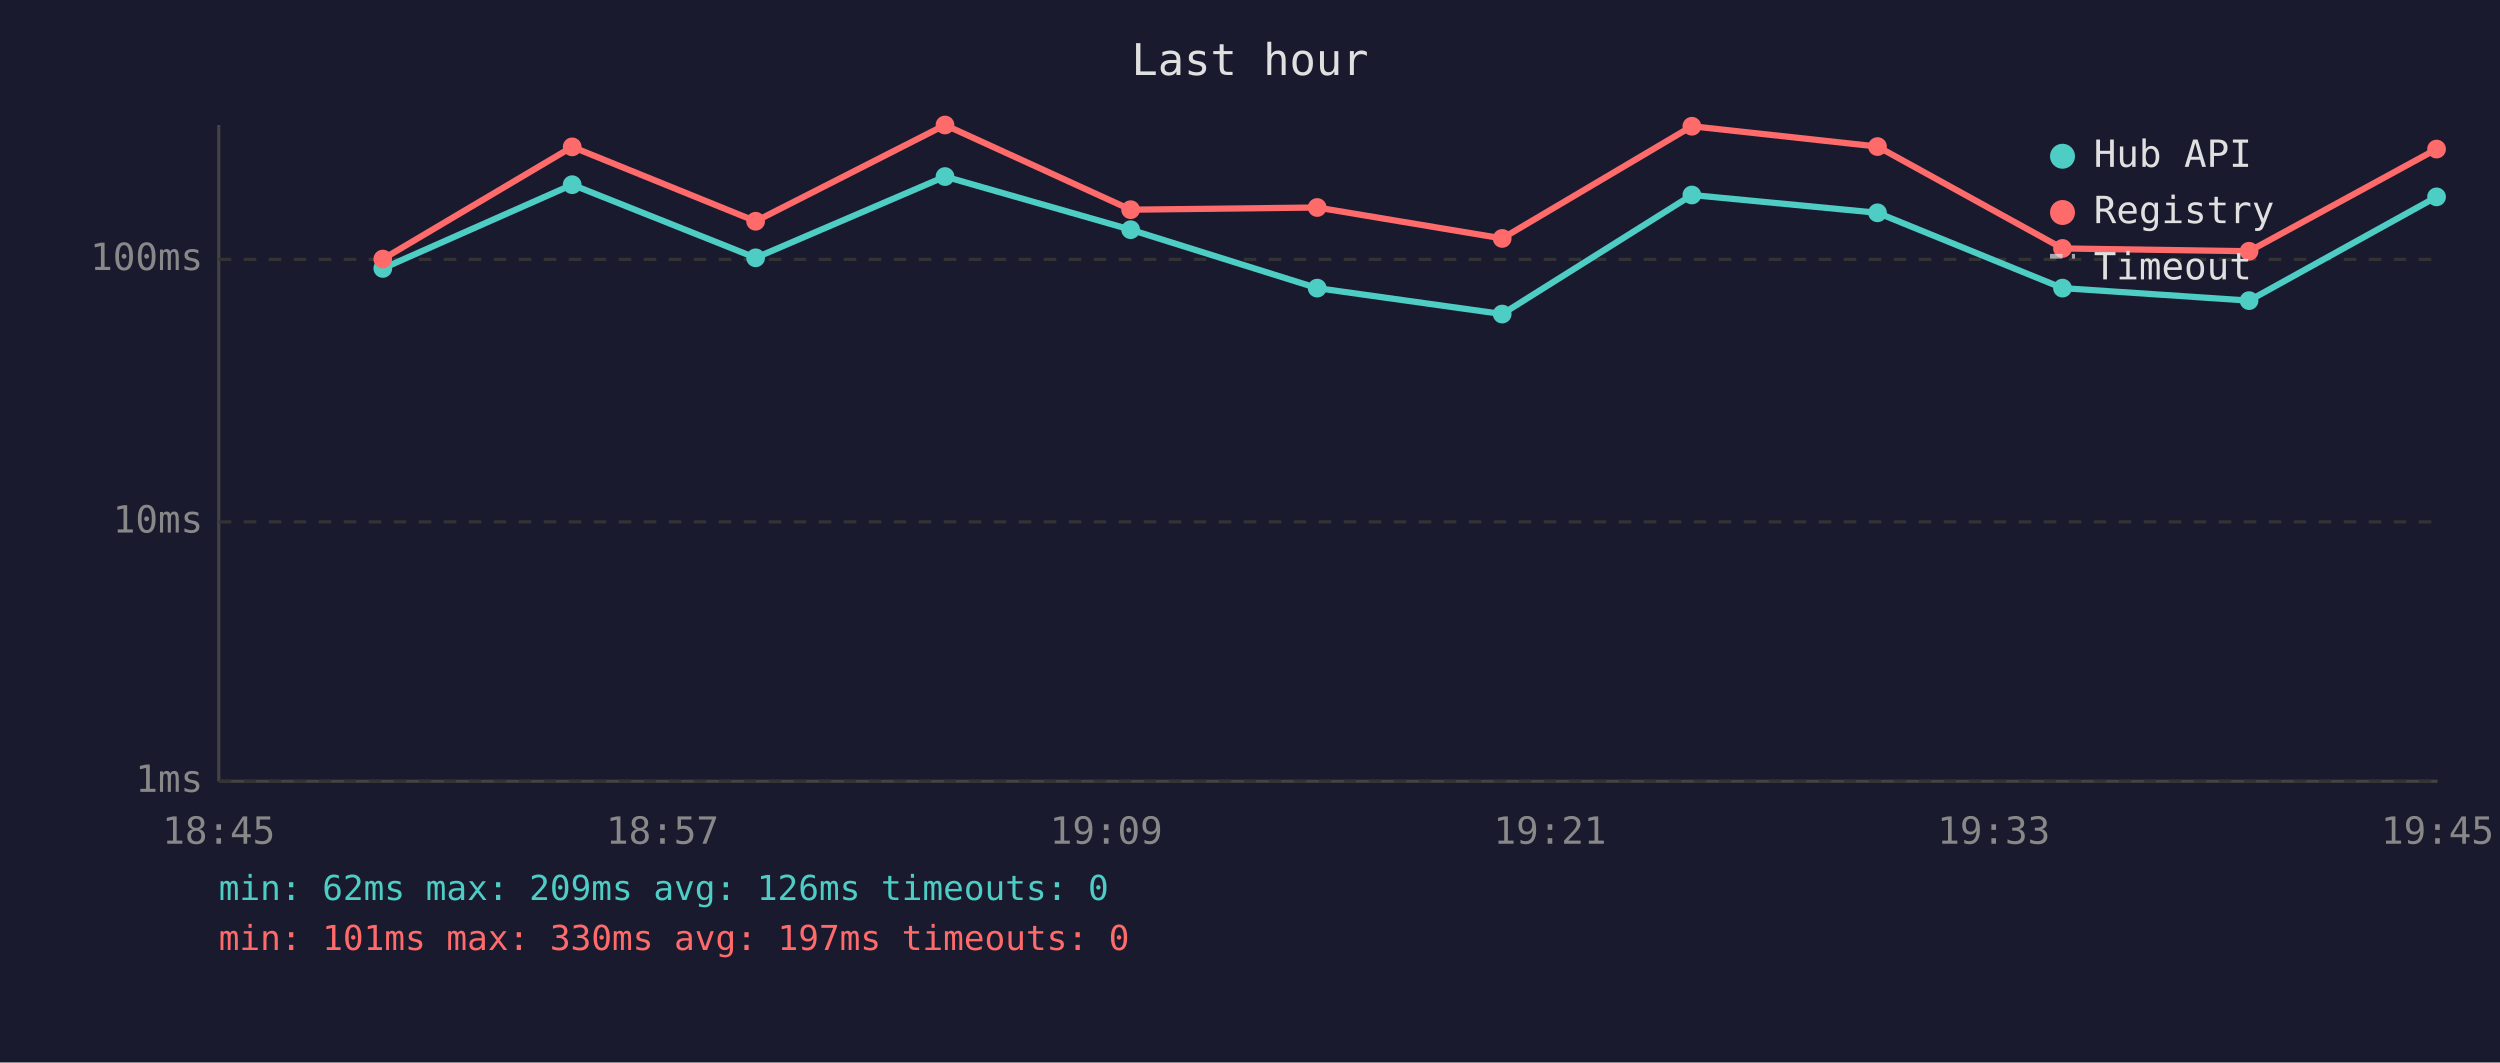
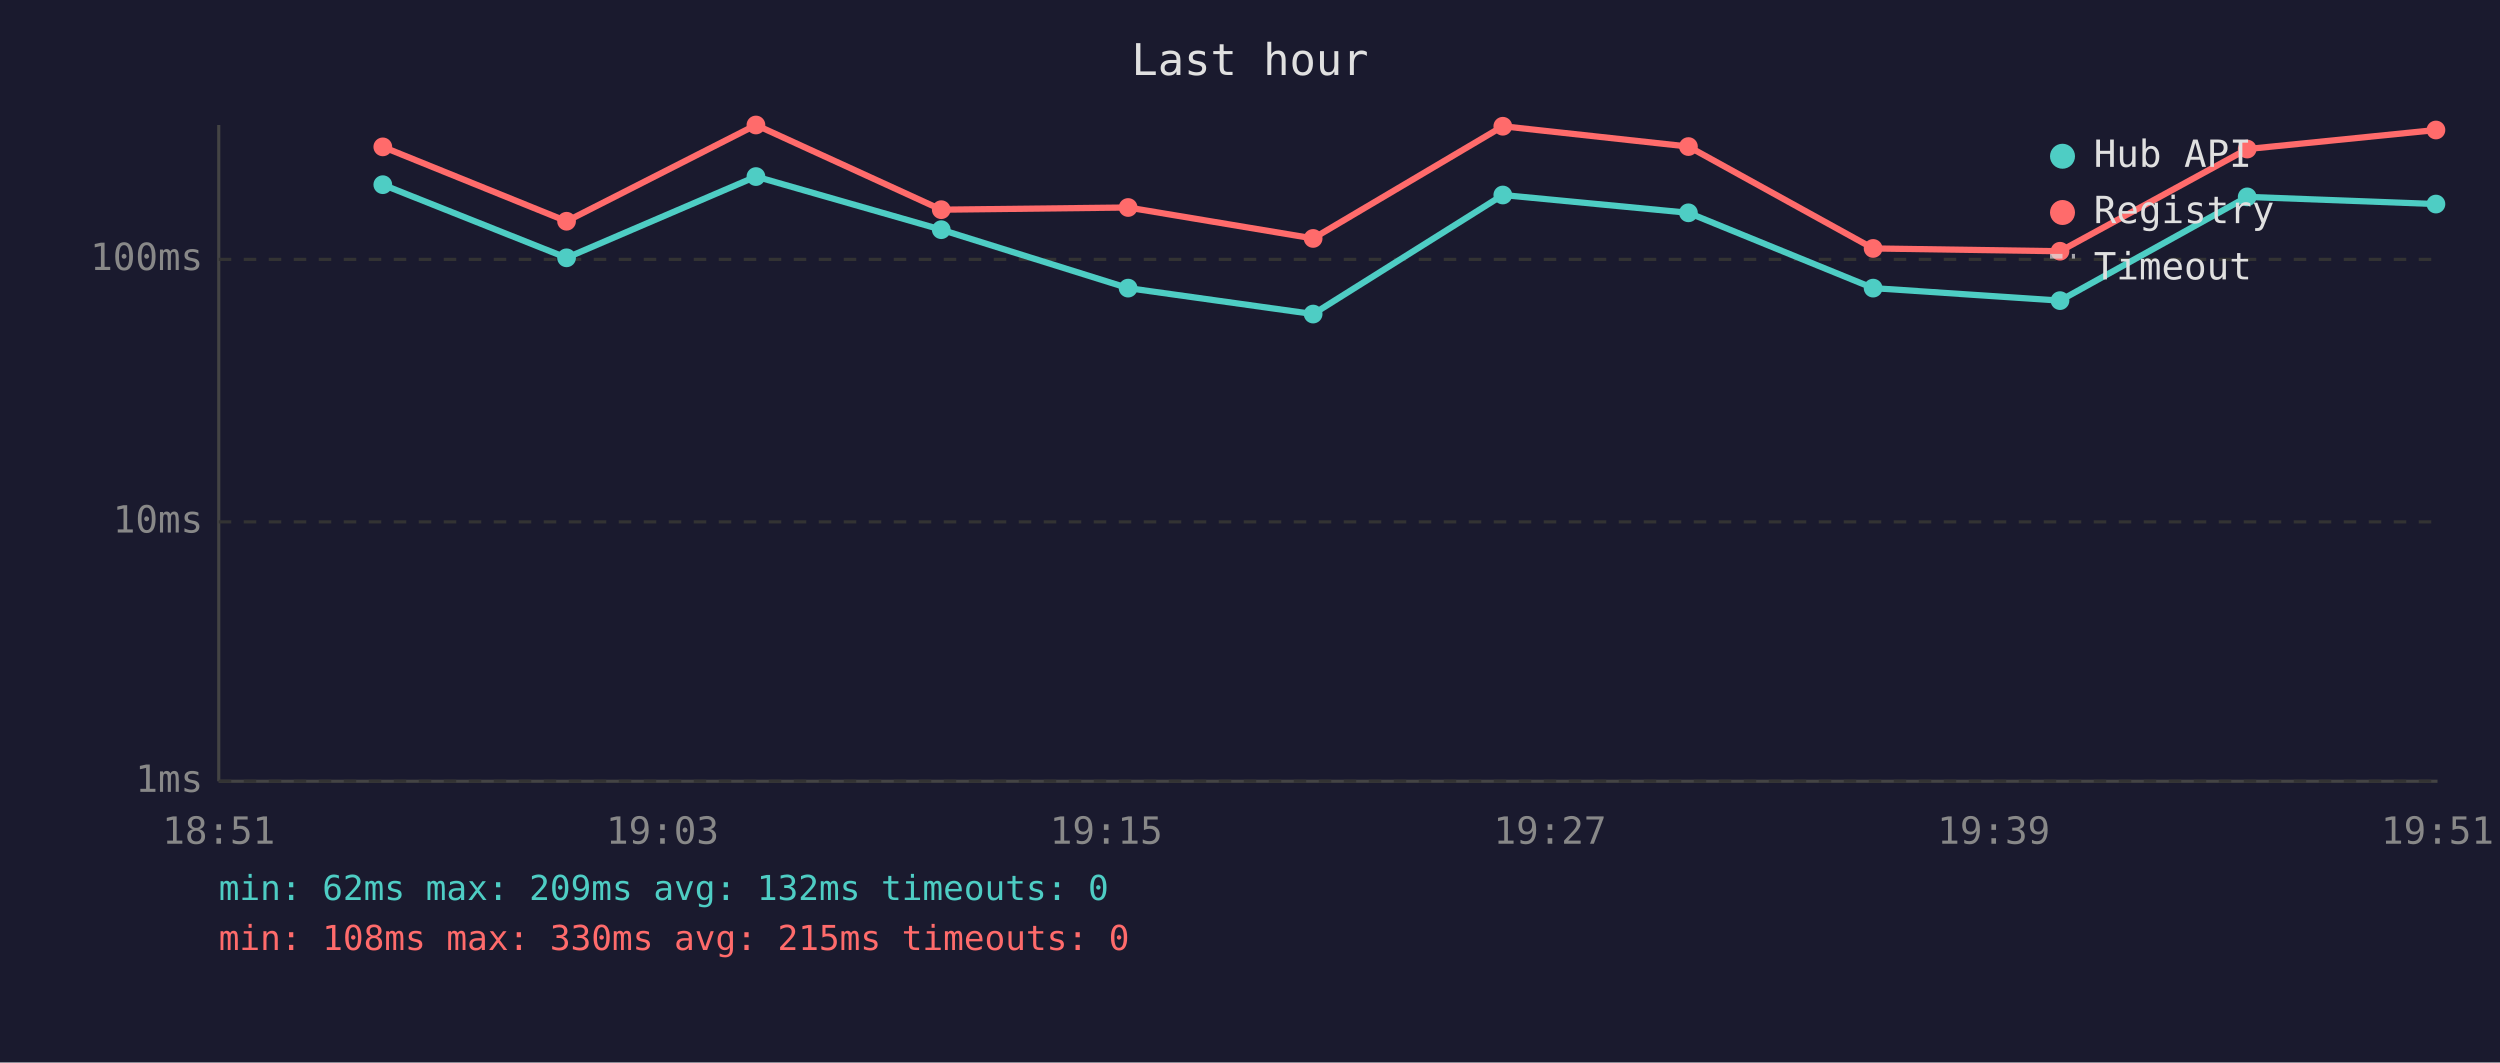
<svg xmlns="http://www.w3.org/2000/svg" viewBox="0 0 800 340" font-family="monospace" font-size="12">
  <rect width="800" height="340" fill="#1a1a2e" />
  <text x="400" y="24" fill="#e0e0e0" font-size="14" text-anchor="middle">Last hour</text>
  <line x1="70" y1="40" x2="70" y2="250" stroke="#444" stroke-width="1" />
  <line x1="70" y1="250" x2="780" y2="250" stroke="#444" stroke-width="1" />
  <line x1="70" y1="250" x2="780" y2="250" stroke="#333" stroke-width="1" stroke-dasharray="4" />
  <text x="65" y="250" fill="#888" text-anchor="end" dominant-baseline="middle">1ms</text>
  <line x1="70" y1="167" x2="780" y2="167" stroke="#333" stroke-width="1" stroke-dasharray="4" />
  <text x="65" y="167" fill="#888" text-anchor="end" dominant-baseline="middle">10ms</text>
  <line x1="70" y1="83" x2="780" y2="83" stroke="#333" stroke-width="1" stroke-dasharray="4" />
  <text x="65" y="83" fill="#888" text-anchor="end" dominant-baseline="middle">100ms</text>
-   <text x="70" y="270" fill="#888" text-anchor="middle">18:45</text>
-   <text x="212" y="270" fill="#888" text-anchor="middle">18:57</text>
-   <text x="354" y="270" fill="#888" text-anchor="middle">19:09</text>
-   <text x="496" y="270" fill="#888" text-anchor="middle">19:21</text>
-   <text x="638" y="270" fill="#888" text-anchor="middle">19:33</text>
-   <text x="780" y="270" fill="#888" text-anchor="middle">19:45</text>
-   <polyline points="122.5,85.9 183.1,59.1 241.8,82.5 302.4,56.5 361.8,73.5 421.5,92.2 480.7,100.5 541.4,62.4 600.8,68.1 660.0,92.2 719.7,96.2 779.7,63.0" fill="none" stroke="#4ecdc4" stroke-width="2" opacity="1" />
-   <circle cx="122.5" cy="85.9" r="3" fill="#4ecdc4" />
-   <circle cx="183.1" cy="59.1" r="3" fill="#4ecdc4" />
-   <circle cx="241.8" cy="82.5" r="3" fill="#4ecdc4" />
-   <circle cx="302.4" cy="56.5" r="3" fill="#4ecdc4" />
-   <circle cx="361.8" cy="73.5" r="3" fill="#4ecdc4" />
-   <circle cx="421.5" cy="92.2" r="3" fill="#4ecdc4" />
-   <circle cx="480.7" cy="100.5" r="3" fill="#4ecdc4" />
-   <circle cx="541.4" cy="62.4" r="3" fill="#4ecdc4" />
-   <circle cx="600.8" cy="68.1" r="3" fill="#4ecdc4" />
-   <circle cx="660.0" cy="92.2" r="3" fill="#4ecdc4" />
-   <circle cx="719.7" cy="96.2" r="3" fill="#4ecdc4" />
-   <circle cx="779.7" cy="63.0" r="3" fill="#4ecdc4" />
-   <polyline points="122.5,82.9 183.1,47.0 241.8,70.8 302.4,40.0 361.8,67.1 421.5,66.4 480.7,76.3 541.4,40.4 600.8,46.9 660.0,79.5 719.7,80.4 779.7,47.7" fill="none" stroke="#ff6b6b" stroke-width="2" opacity="1" />
-   <circle cx="122.5" cy="82.9" r="3" fill="#ff6b6b" />
-   <circle cx="183.1" cy="47.0" r="3" fill="#ff6b6b" />
-   <circle cx="241.8" cy="70.8" r="3" fill="#ff6b6b" />
-   <circle cx="302.4" cy="40.0" r="3" fill="#ff6b6b" />
-   <circle cx="361.8" cy="67.1" r="3" fill="#ff6b6b" />
-   <circle cx="421.5" cy="66.4" r="3" fill="#ff6b6b" />
-   <circle cx="480.7" cy="76.3" r="3" fill="#ff6b6b" />
-   <circle cx="541.4" cy="40.4" r="3" fill="#ff6b6b" />
-   <circle cx="600.8" cy="46.9" r="3" fill="#ff6b6b" />
-   <circle cx="660.0" cy="79.5" r="3" fill="#ff6b6b" />
-   <circle cx="719.7" cy="80.4" r="3" fill="#ff6b6b" />
-   <circle cx="779.7" cy="47.7" r="3" fill="#ff6b6b" />
+   <text x="70" y="270" fill="#888" text-anchor="middle">18:51</text>
+   <text x="212" y="270" fill="#888" text-anchor="middle">19:03</text>
+   <text x="354" y="270" fill="#888" text-anchor="middle">19:15</text>
+   <text x="496" y="270" fill="#888" text-anchor="middle">19:27</text>
+   <text x="638" y="270" fill="#888" text-anchor="middle">19:39</text>
+   <text x="780" y="270" fill="#888" text-anchor="middle">19:51</text>
+   <polyline points="122.5,59.1 181.3,82.5 241.9,56.5 301.2,73.5 361.0,92.2 420.2,100.5 480.9,62.4 540.3,68.1 599.4,92.2 659.2,96.2 719.1,63.0 779.5,65.3" fill="none" stroke="#4ecdc4" stroke-width="2" opacity="1" />
+   <circle cx="122.5" cy="59.1" r="3" fill="#4ecdc4" />
+   <circle cx="181.3" cy="82.5" r="3" fill="#4ecdc4" />
+   <circle cx="241.9" cy="56.5" r="3" fill="#4ecdc4" />
+   <circle cx="301.2" cy="73.5" r="3" fill="#4ecdc4" />
+   <circle cx="361.0" cy="92.2" r="3" fill="#4ecdc4" />
+   <circle cx="420.2" cy="100.5" r="3" fill="#4ecdc4" />
+   <circle cx="480.9" cy="62.4" r="3" fill="#4ecdc4" />
+   <circle cx="540.3" cy="68.1" r="3" fill="#4ecdc4" />
+   <circle cx="599.4" cy="92.2" r="3" fill="#4ecdc4" />
+   <circle cx="659.2" cy="96.2" r="3" fill="#4ecdc4" />
+   <circle cx="719.1" cy="63.0" r="3" fill="#4ecdc4" />
+   <circle cx="779.5" cy="65.3" r="3" fill="#4ecdc4" />
+   <polyline points="122.5,47.0 181.3,70.8 241.9,40.0 301.2,67.1 361.0,66.4 420.2,76.3 480.9,40.4 540.3,46.9 599.4,79.5 659.2,80.4 719.1,47.7 779.5,41.6" fill="none" stroke="#ff6b6b" stroke-width="2" opacity="1" />
+   <circle cx="122.5" cy="47.0" r="3" fill="#ff6b6b" />
+   <circle cx="181.3" cy="70.8" r="3" fill="#ff6b6b" />
+   <circle cx="241.9" cy="40.0" r="3" fill="#ff6b6b" />
+   <circle cx="301.2" cy="67.1" r="3" fill="#ff6b6b" />
+   <circle cx="361.0" cy="66.4" r="3" fill="#ff6b6b" />
+   <circle cx="420.2" cy="76.3" r="3" fill="#ff6b6b" />
+   <circle cx="480.9" cy="40.4" r="3" fill="#ff6b6b" />
+   <circle cx="540.3" cy="46.9" r="3" fill="#ff6b6b" />
+   <circle cx="599.4" cy="79.5" r="3" fill="#ff6b6b" />
+   <circle cx="659.2" cy="80.4" r="3" fill="#ff6b6b" />
+   <circle cx="719.1" cy="47.7" r="3" fill="#ff6b6b" />
+   <circle cx="779.5" cy="41.6" r="3" fill="#ff6b6b" />
  <circle cx="660" cy="50" r="4" fill="#4ecdc4" />
  <text x="670" y="50" fill="#e0e0e0" dominant-baseline="middle">Hub API</text>
  <circle cx="660" cy="68" r="4" fill="#ff6b6b" />
  <text x="670" y="68" fill="#e0e0e0" dominant-baseline="middle">Registry</text>
  <line x1="656" y1="82" x2="664" y2="82" stroke="#e0e0e0" stroke-width="1.5" stroke-dasharray="4,3" opacity="0.7" />
  <text x="670" y="86" fill="#e0e0e0" dominant-baseline="middle">Timeout</text>
-   <text x="70" y="288" fill="#4ecdc4" font-size="11">min: 62ms  max: 209ms  avg: 126ms  timeouts: 0</text>
-   <text x="70" y="304" fill="#ff6b6b" font-size="11">min: 101ms  max: 330ms  avg: 197ms  timeouts: 0</text>
+   <text x="70" y="288" fill="#4ecdc4" font-size="11">min: 62ms  max: 209ms  avg: 132ms  timeouts: 0</text>
+   <text x="70" y="304" fill="#ff6b6b" font-size="11">min: 108ms  max: 330ms  avg: 215ms  timeouts: 0</text>
</svg>
